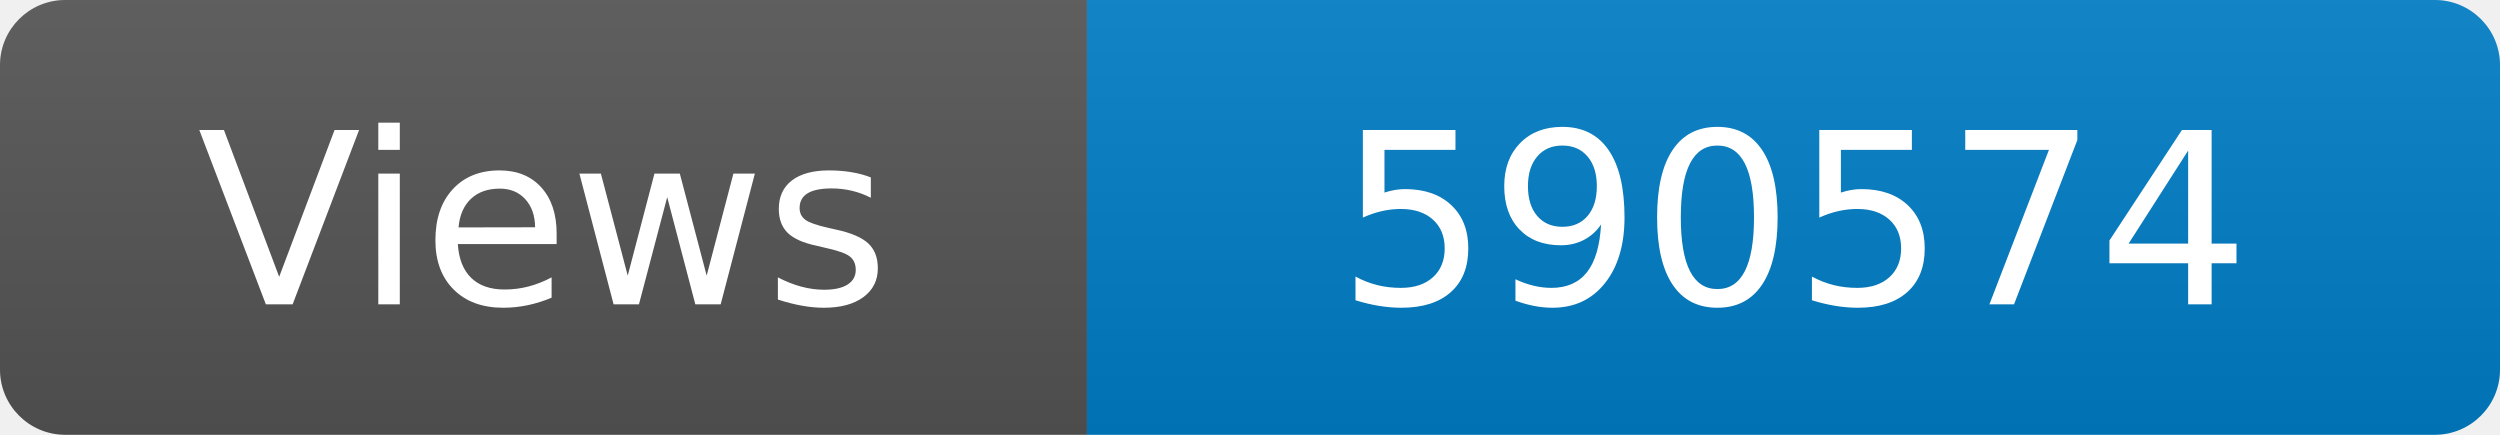
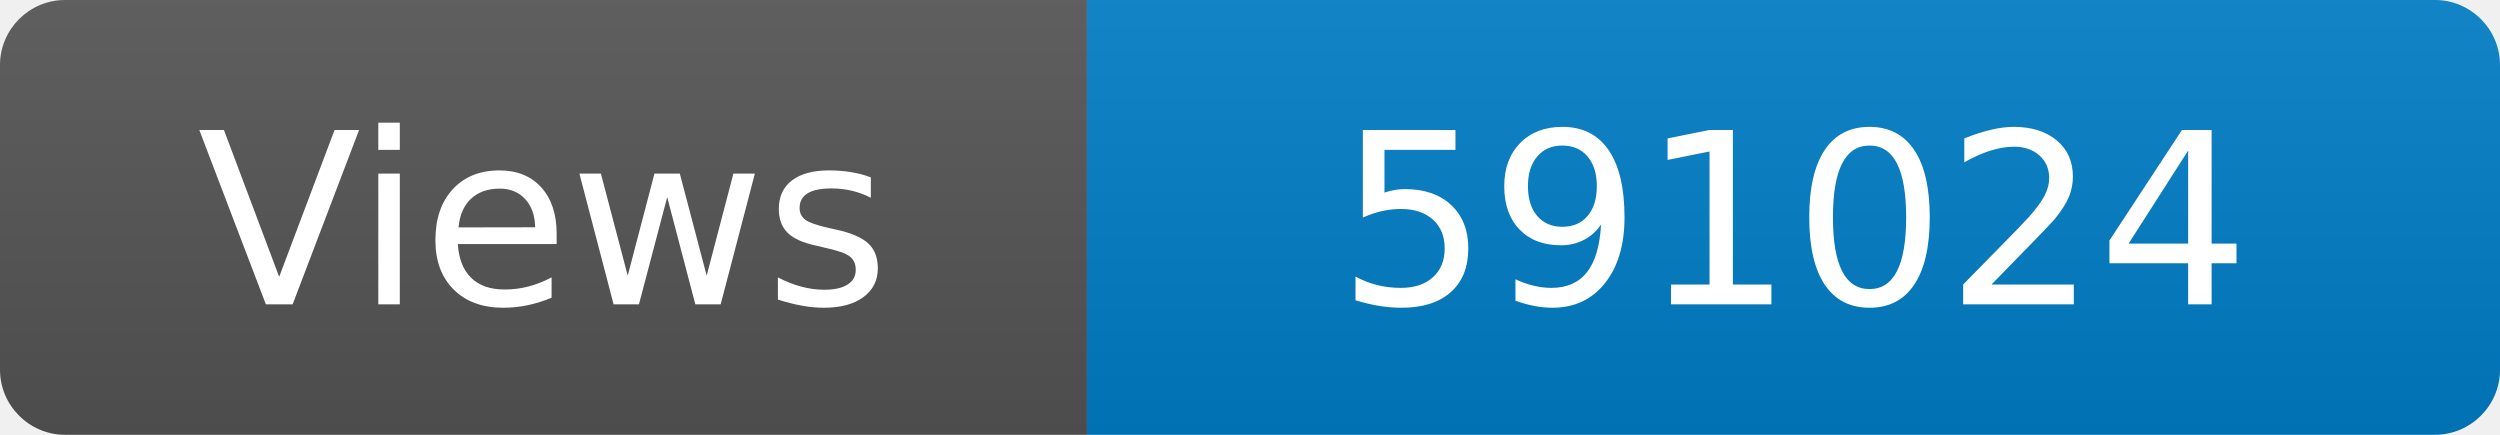
<svg xmlns="http://www.w3.org/2000/svg" width="115" height="20" role="img" aria-label="Maintained?: yes">
  <linearGradient id="s" x2="0" y2="100%">
    <stop offset="0" stop-color="#bbb" stop-opacity=".1" />
    <stop offset="1" stop-opacity=".1" />
  </linearGradient>
  <clipPath id="r">
    <rect width="115" height="20" rx="3" fill="#fff" />
  </clipPath>
  <g clip-path="url(#r)">
    <rect width="50" height="20" fill="#555" />
    <rect x="50" width="160" height="20" fill="#007ec6" />
    <rect width="115" height="20" fill="url(#s)" />
  </g>
  <g fill="#fff" text-anchor="middle" font-family="Verdana,Geneva,DejaVu Sans,sans-serif" font-size="110">
    <text x="250" y="140" transform="scale(.1)" fill="#fff">Views</text>
-     <text x="825" y="140" transform="scale(.1)" fill="#fff">590574</text>
+     <text x="825" y="140" transform="scale(.1)" fill="#fff">591024</text>
  </g>
</svg>
